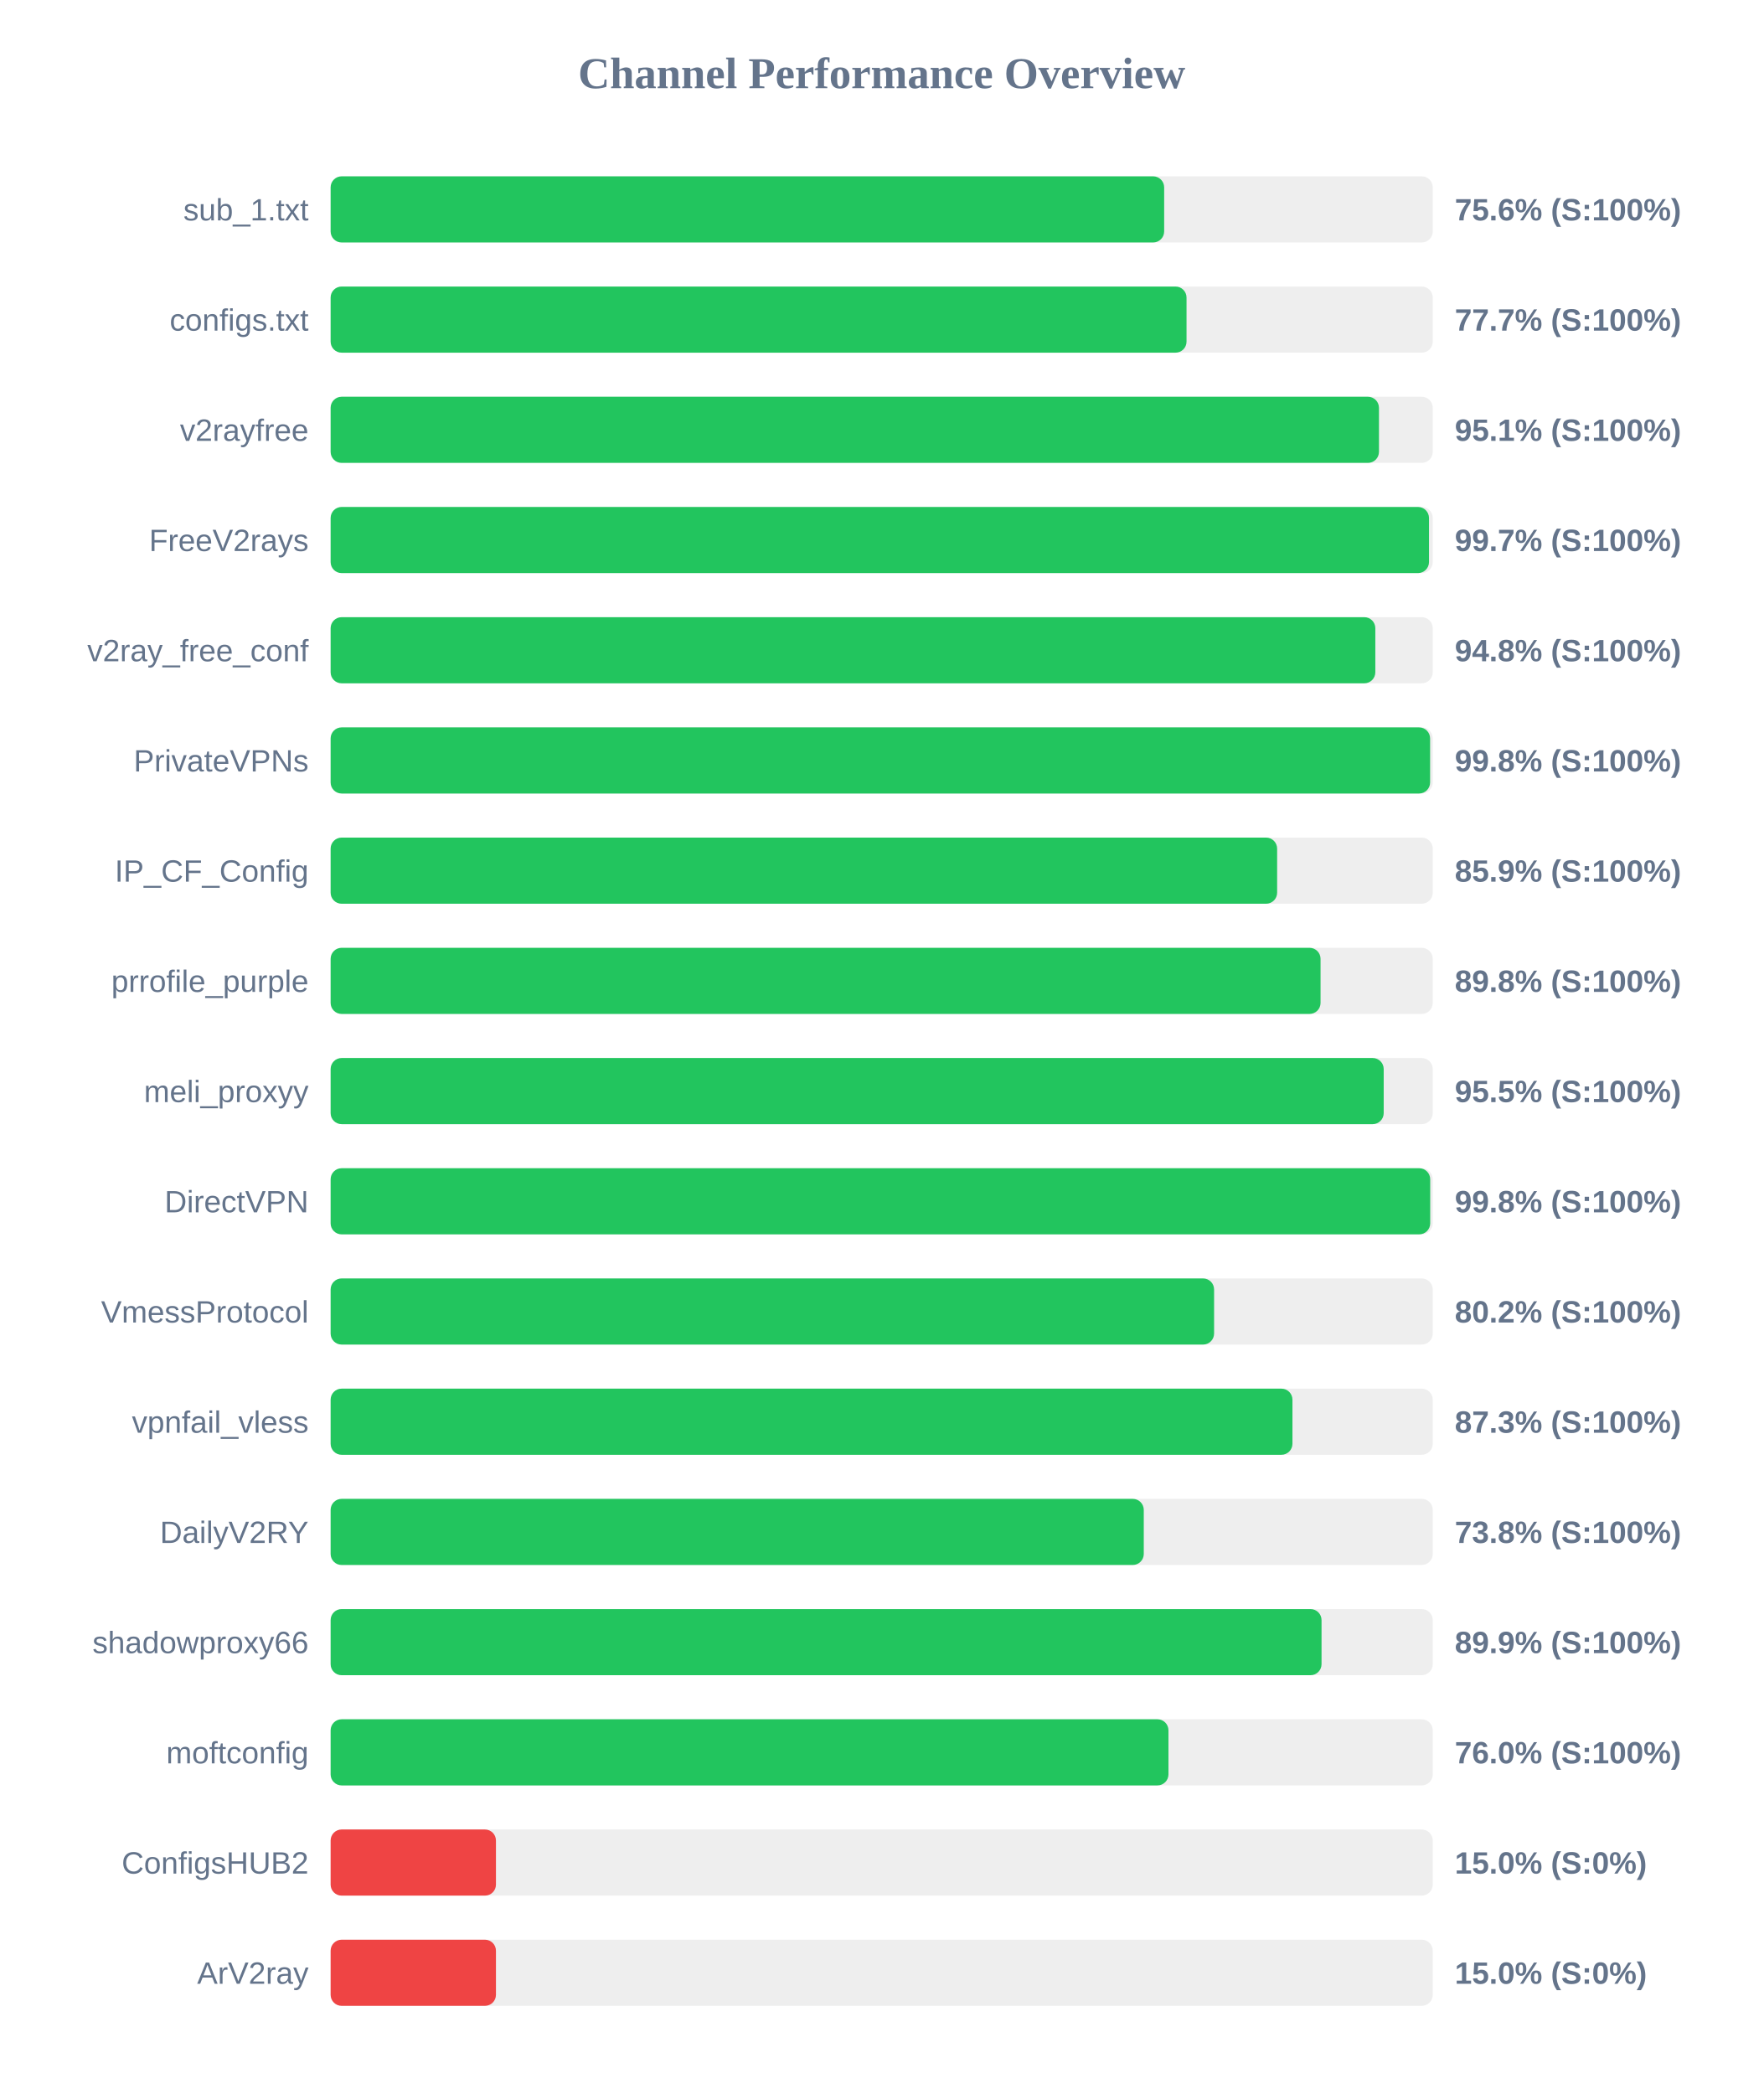
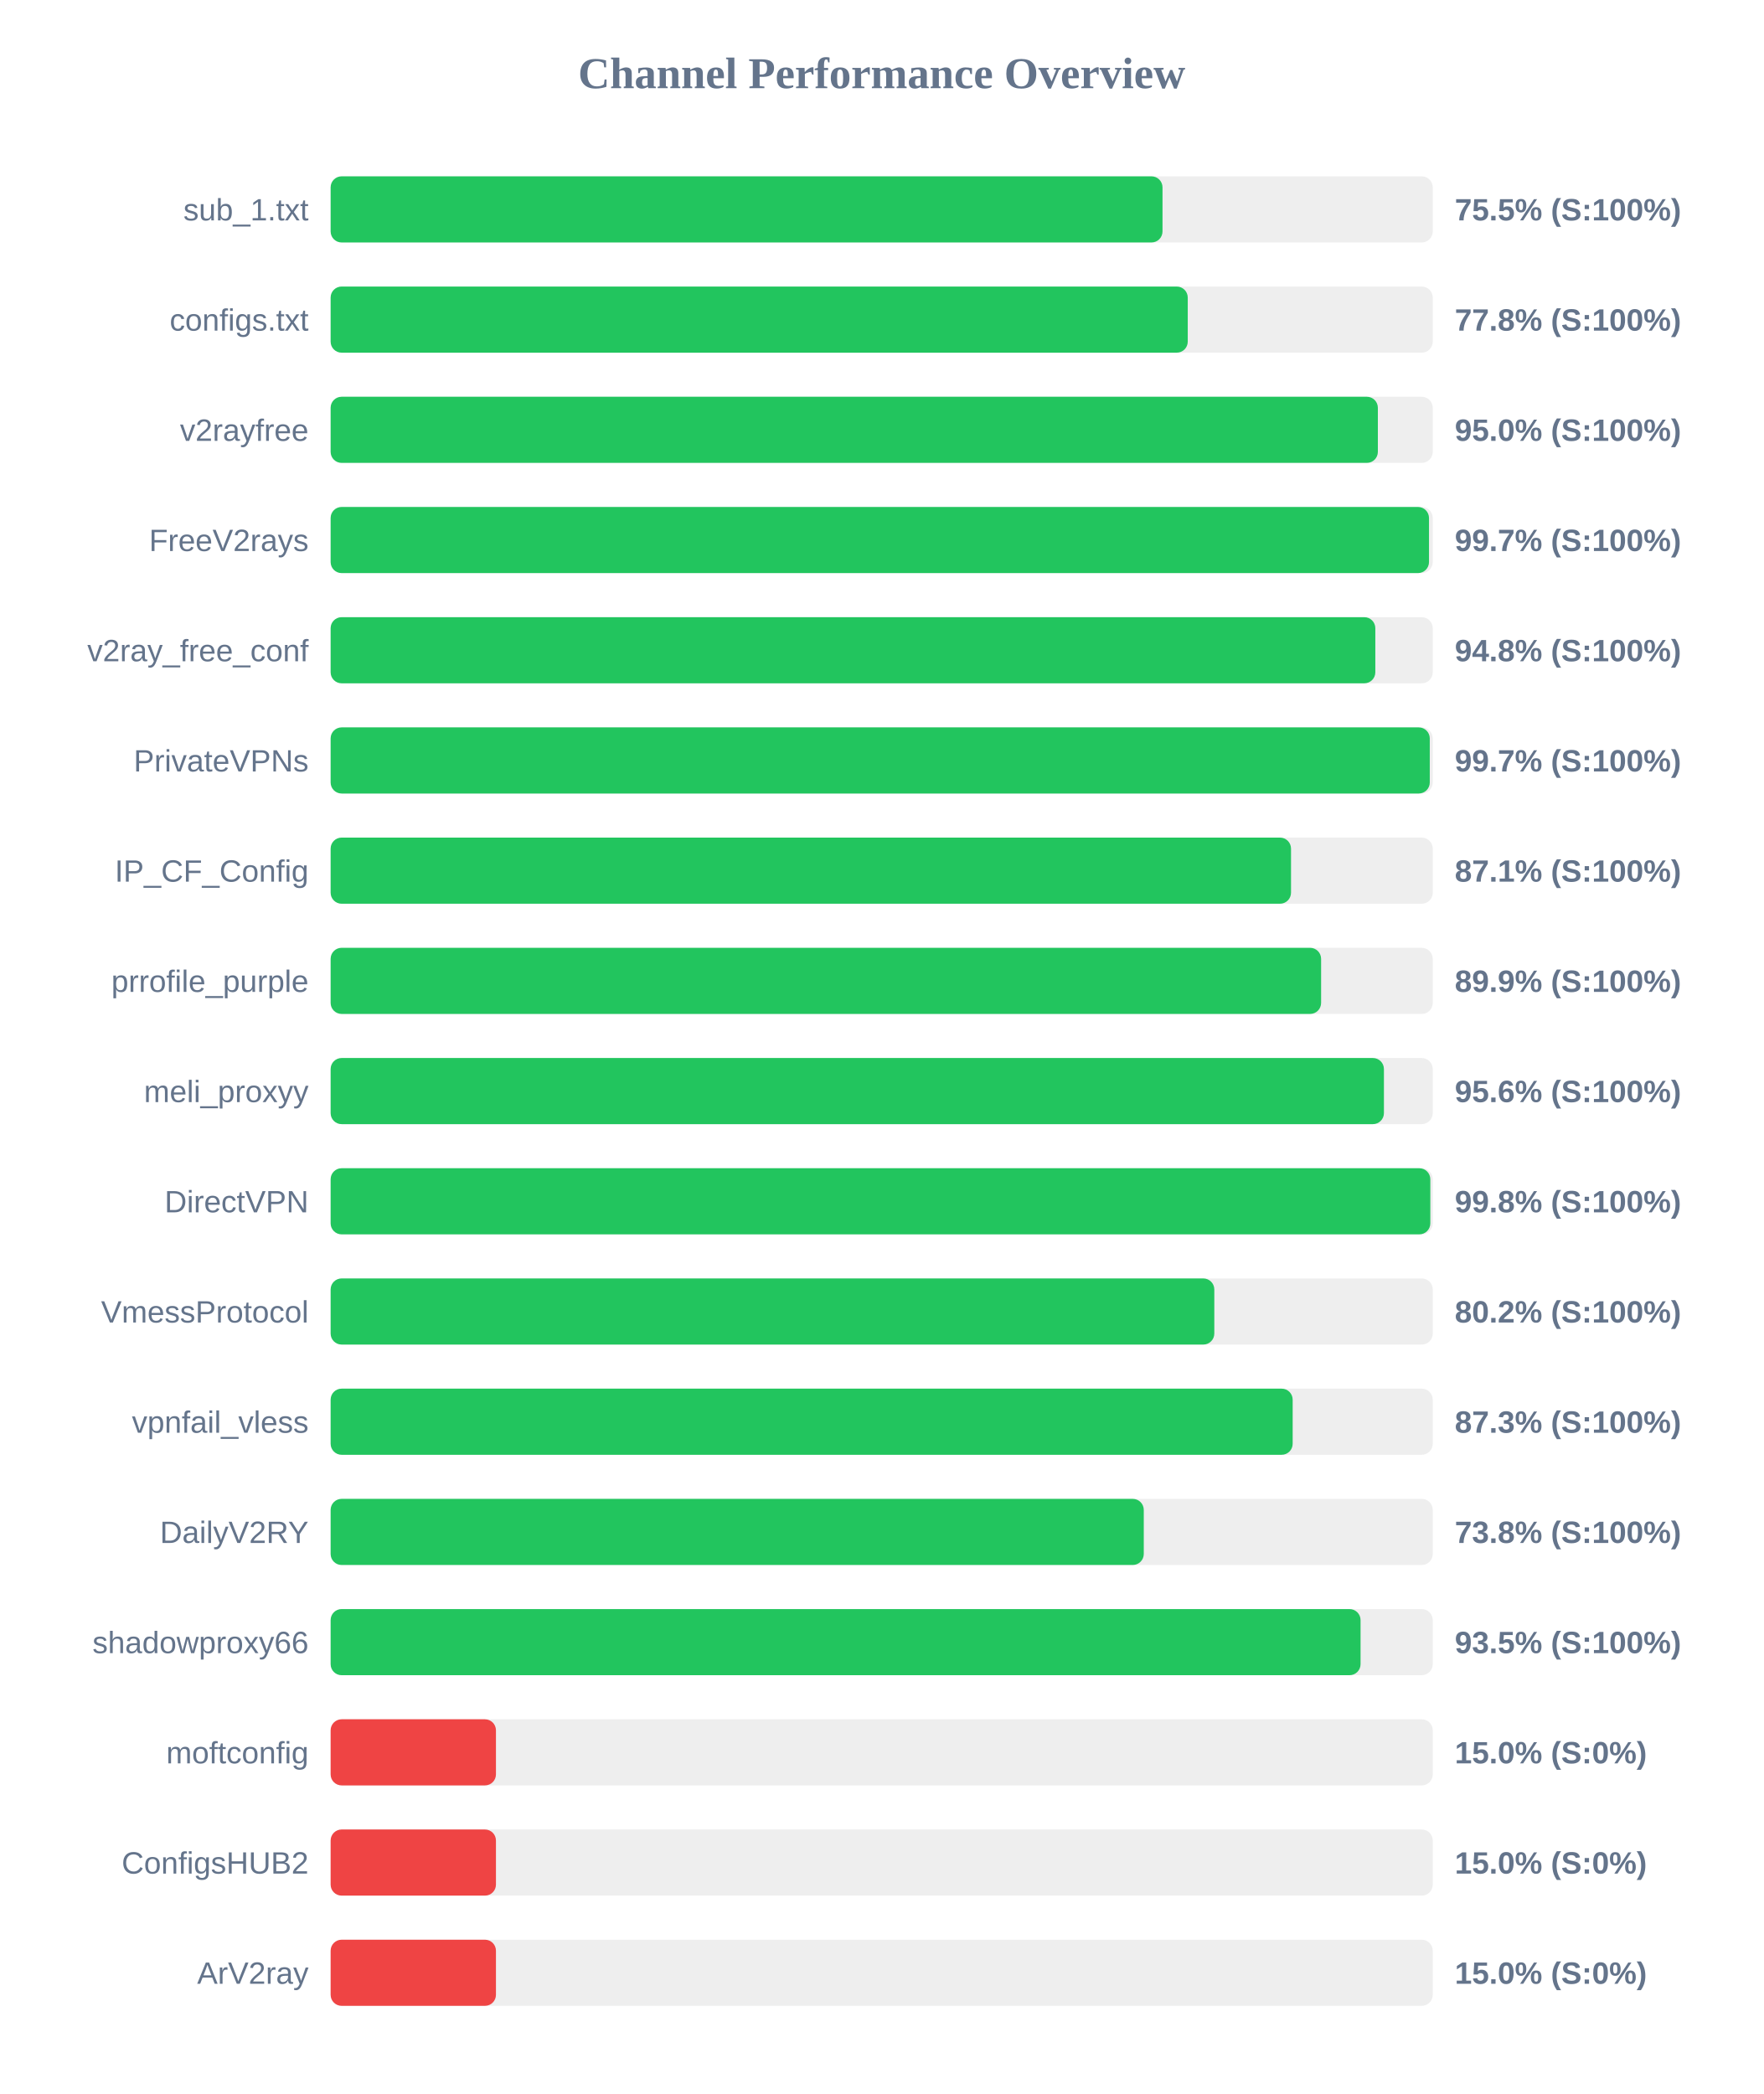
<svg xmlns="http://www.w3.org/2000/svg" width="800" height="950" version="1.1">
  <style>
        .row { font: 14px Arial; fill: #64748b; }
        .score { font: bold 14px Arial; fill: #64748b; }
    </style>
  <text x="400" y="40" text-anchor="middle" font-size="20px" font-weight="bold" fill="#64748b">Channel Performance Overview</text>
  <rect x="150" y="80" width="500" height="30" fill="#eee" rx="5" />
-   <rect x="150" y="80" width="378.15" height="30" fill="#22c55e" rx="5" />
+   <rect x="150" y="80" width="377.4" height="30" fill="#22c55e" rx="5" />
  <text x="140" y="100" text-anchor="end" class="row">sub_1.txt</text>
-   <text x="660" y="100" text-anchor="start" class="score">75.6% (S:100%)</text>
+   <text x="660" y="100" text-anchor="start" class="score">75.5% (S:100%)</text>
  <rect x="150" y="130" width="500" height="30" fill="#eee" rx="5" />
-   <rect x="150" y="130" width="388.3" height="30" fill="#22c55e" rx="5" />
+   <rect x="150" y="130" width="388.85" height="30" fill="#22c55e" rx="5" />
  <text x="140" y="150" text-anchor="end" class="row">configs.txt</text>
-   <text x="660" y="150" text-anchor="start" class="score">77.7% (S:100%)</text>
+   <text x="660" y="150" text-anchor="start" class="score">77.8% (S:100%)</text>
  <rect x="150" y="180" width="500" height="30" fill="#eee" rx="5" />
-   <rect x="150" y="180" width="475.6" height="30" fill="#22c55e" rx="5" />
+   <rect x="150" y="180" width="475.1" height="30" fill="#22c55e" rx="5" />
  <text x="140" y="200" text-anchor="end" class="row">v2rayfree</text>
-   <text x="660" y="200" text-anchor="start" class="score">95.1% (S:100%)</text>
+   <text x="660" y="200" text-anchor="start" class="score">95.0% (S:100%)</text>
  <rect x="150" y="230" width="500" height="30" fill="#eee" rx="5" />
  <rect x="150" y="230" width="498.3" height="30" fill="#22c55e" rx="5" />
  <text x="140" y="250" text-anchor="end" class="row">FreeV2rays</text>
  <text x="660" y="250" text-anchor="start" class="score">99.7% (S:100%)</text>
  <rect x="150" y="280" width="500" height="30" fill="#eee" rx="5" />
  <rect x="150" y="280" width="473.95" height="30" fill="#22c55e" rx="5" />
  <text x="140" y="300" text-anchor="end" class="row">v2ray_free_conf</text>
  <text x="660" y="300" text-anchor="start" class="score">94.8% (S:100%)</text>
  <rect x="150" y="330" width="500" height="30" fill="#eee" rx="5" />
-   <rect x="150" y="330" width="498.8" height="30" fill="#22c55e" rx="5" />
+   <rect x="150" y="330" width="498.65" height="30" fill="#22c55e" rx="5" />
  <text x="140" y="350" text-anchor="end" class="row">PrivateVPNs</text>
-   <text x="660" y="350" text-anchor="start" class="score">99.8% (S:100%)</text>
+   <text x="660" y="350" text-anchor="start" class="score">99.7% (S:100%)</text>
  <rect x="150" y="380" width="500" height="30" fill="#eee" rx="5" />
-   <rect x="150" y="380" width="429.4" height="30" fill="#22c55e" rx="5" />
+   <rect x="150" y="380" width="435.7" height="30" fill="#22c55e" rx="5" />
  <text x="140" y="400" text-anchor="end" class="row">IP_CF_Config</text>
-   <text x="660" y="400" text-anchor="start" class="score">85.9% (S:100%)</text>
+   <text x="660" y="400" text-anchor="start" class="score">87.1% (S:100%)</text>
  <rect x="150" y="430" width="500" height="30" fill="#eee" rx="5" />
-   <rect x="150" y="430" width="449.1" height="30" fill="#22c55e" rx="5" />
+   <rect x="150" y="430" width="449.35" height="30" fill="#22c55e" rx="5" />
  <text x="140" y="450" text-anchor="end" class="row">prrofile_purple</text>
-   <text x="660" y="450" text-anchor="start" class="score">89.8% (S:100%)</text>
+   <text x="660" y="450" text-anchor="start" class="score">89.9% (S:100%)</text>
  <rect x="150" y="480" width="500" height="30" fill="#eee" rx="5" />
-   <rect x="150" y="480" width="477.75" height="30" fill="#22c55e" rx="5" />
+   <rect x="150" y="480" width="477.85" height="30" fill="#22c55e" rx="5" />
  <text x="140" y="500" text-anchor="end" class="row">meli_proxyy</text>
-   <text x="660" y="500" text-anchor="start" class="score">95.5% (S:100%)</text>
+   <text x="660" y="500" text-anchor="start" class="score">95.6% (S:100%)</text>
  <rect x="150" y="530" width="500" height="30" fill="#eee" rx="5" />
-   <rect x="150" y="530" width="498.85" height="30" fill="#22c55e" rx="5" />
+   <rect x="150" y="530" width="498.9" height="30" fill="#22c55e" rx="5" />
  <text x="140" y="550" text-anchor="end" class="row">DirectVPN</text>
  <text x="660" y="550" text-anchor="start" class="score">99.8% (S:100%)</text>
  <rect x="150" y="580" width="500" height="30" fill="#eee" rx="5" />
-   <rect x="150" y="580" width="400.8" height="30" fill="#22c55e" rx="5" />
+   <rect x="150" y="580" width="400.9" height="30" fill="#22c55e" rx="5" />
  <text x="140" y="600" text-anchor="end" class="row">VmessProtocol</text>
  <text x="660" y="600" text-anchor="start" class="score">80.2% (S:100%)</text>
  <rect x="150" y="630" width="500" height="30" fill="#eee" rx="5" />
-   <rect x="150" y="630" width="436.35" height="30" fill="#22c55e" rx="5" />
+   <rect x="150" y="630" width="436.45" height="30" fill="#22c55e" rx="5" />
  <text x="140" y="650" text-anchor="end" class="row">vpnfail_vless</text>
  <text x="660" y="650" text-anchor="start" class="score">87.3% (S:100%)</text>
  <rect x="150" y="680" width="500" height="30" fill="#eee" rx="5" />
  <rect x="150" y="680" width="368.9" height="30" fill="#22c55e" rx="5" />
  <text x="140" y="700" text-anchor="end" class="row">DailyV2RY</text>
  <text x="660" y="700" text-anchor="start" class="score">73.8% (S:100%)</text>
  <rect x="150" y="730" width="500" height="30" fill="#eee" rx="5" />
-   <rect x="150" y="730" width="449.55" height="30" fill="#22c55e" rx="5" />
+   <rect x="150" y="730" width="467.25" height="30" fill="#22c55e" rx="5" />
  <text x="140" y="750" text-anchor="end" class="row">shadowproxy66</text>
-   <text x="660" y="750" text-anchor="start" class="score">89.9% (S:100%)</text>
+   <text x="660" y="750" text-anchor="start" class="score">93.5% (S:100%)</text>
  <rect x="150" y="780" width="500" height="30" fill="#eee" rx="5" />
-   <rect x="150" y="780" width="380.1" height="30" fill="#22c55e" rx="5" />
+   <rect x="150" y="780" width="75.0" height="30" fill="#ef4444" rx="5" />
  <text x="140" y="800" text-anchor="end" class="row">moftconfig</text>
-   <text x="660" y="800" text-anchor="start" class="score">76.0% (S:100%)</text>
+   <text x="660" y="800" text-anchor="start" class="score">15.0% (S:0%)</text>
  <rect x="150" y="830" width="500" height="30" fill="#eee" rx="5" />
  <rect x="150" y="830" width="75.0" height="30" fill="#ef4444" rx="5" />
  <text x="140" y="850" text-anchor="end" class="row">ConfigsHUB2</text>
  <text x="660" y="850" text-anchor="start" class="score">15.0% (S:0%)</text>
  <rect x="150" y="880" width="500" height="30" fill="#eee" rx="5" />
  <rect x="150" y="880" width="75.0" height="30" fill="#ef4444" rx="5" />
  <text x="140" y="900" text-anchor="end" class="row">ArV2ray</text>
  <text x="660" y="900" text-anchor="start" class="score">15.0% (S:0%)</text>
</svg>
